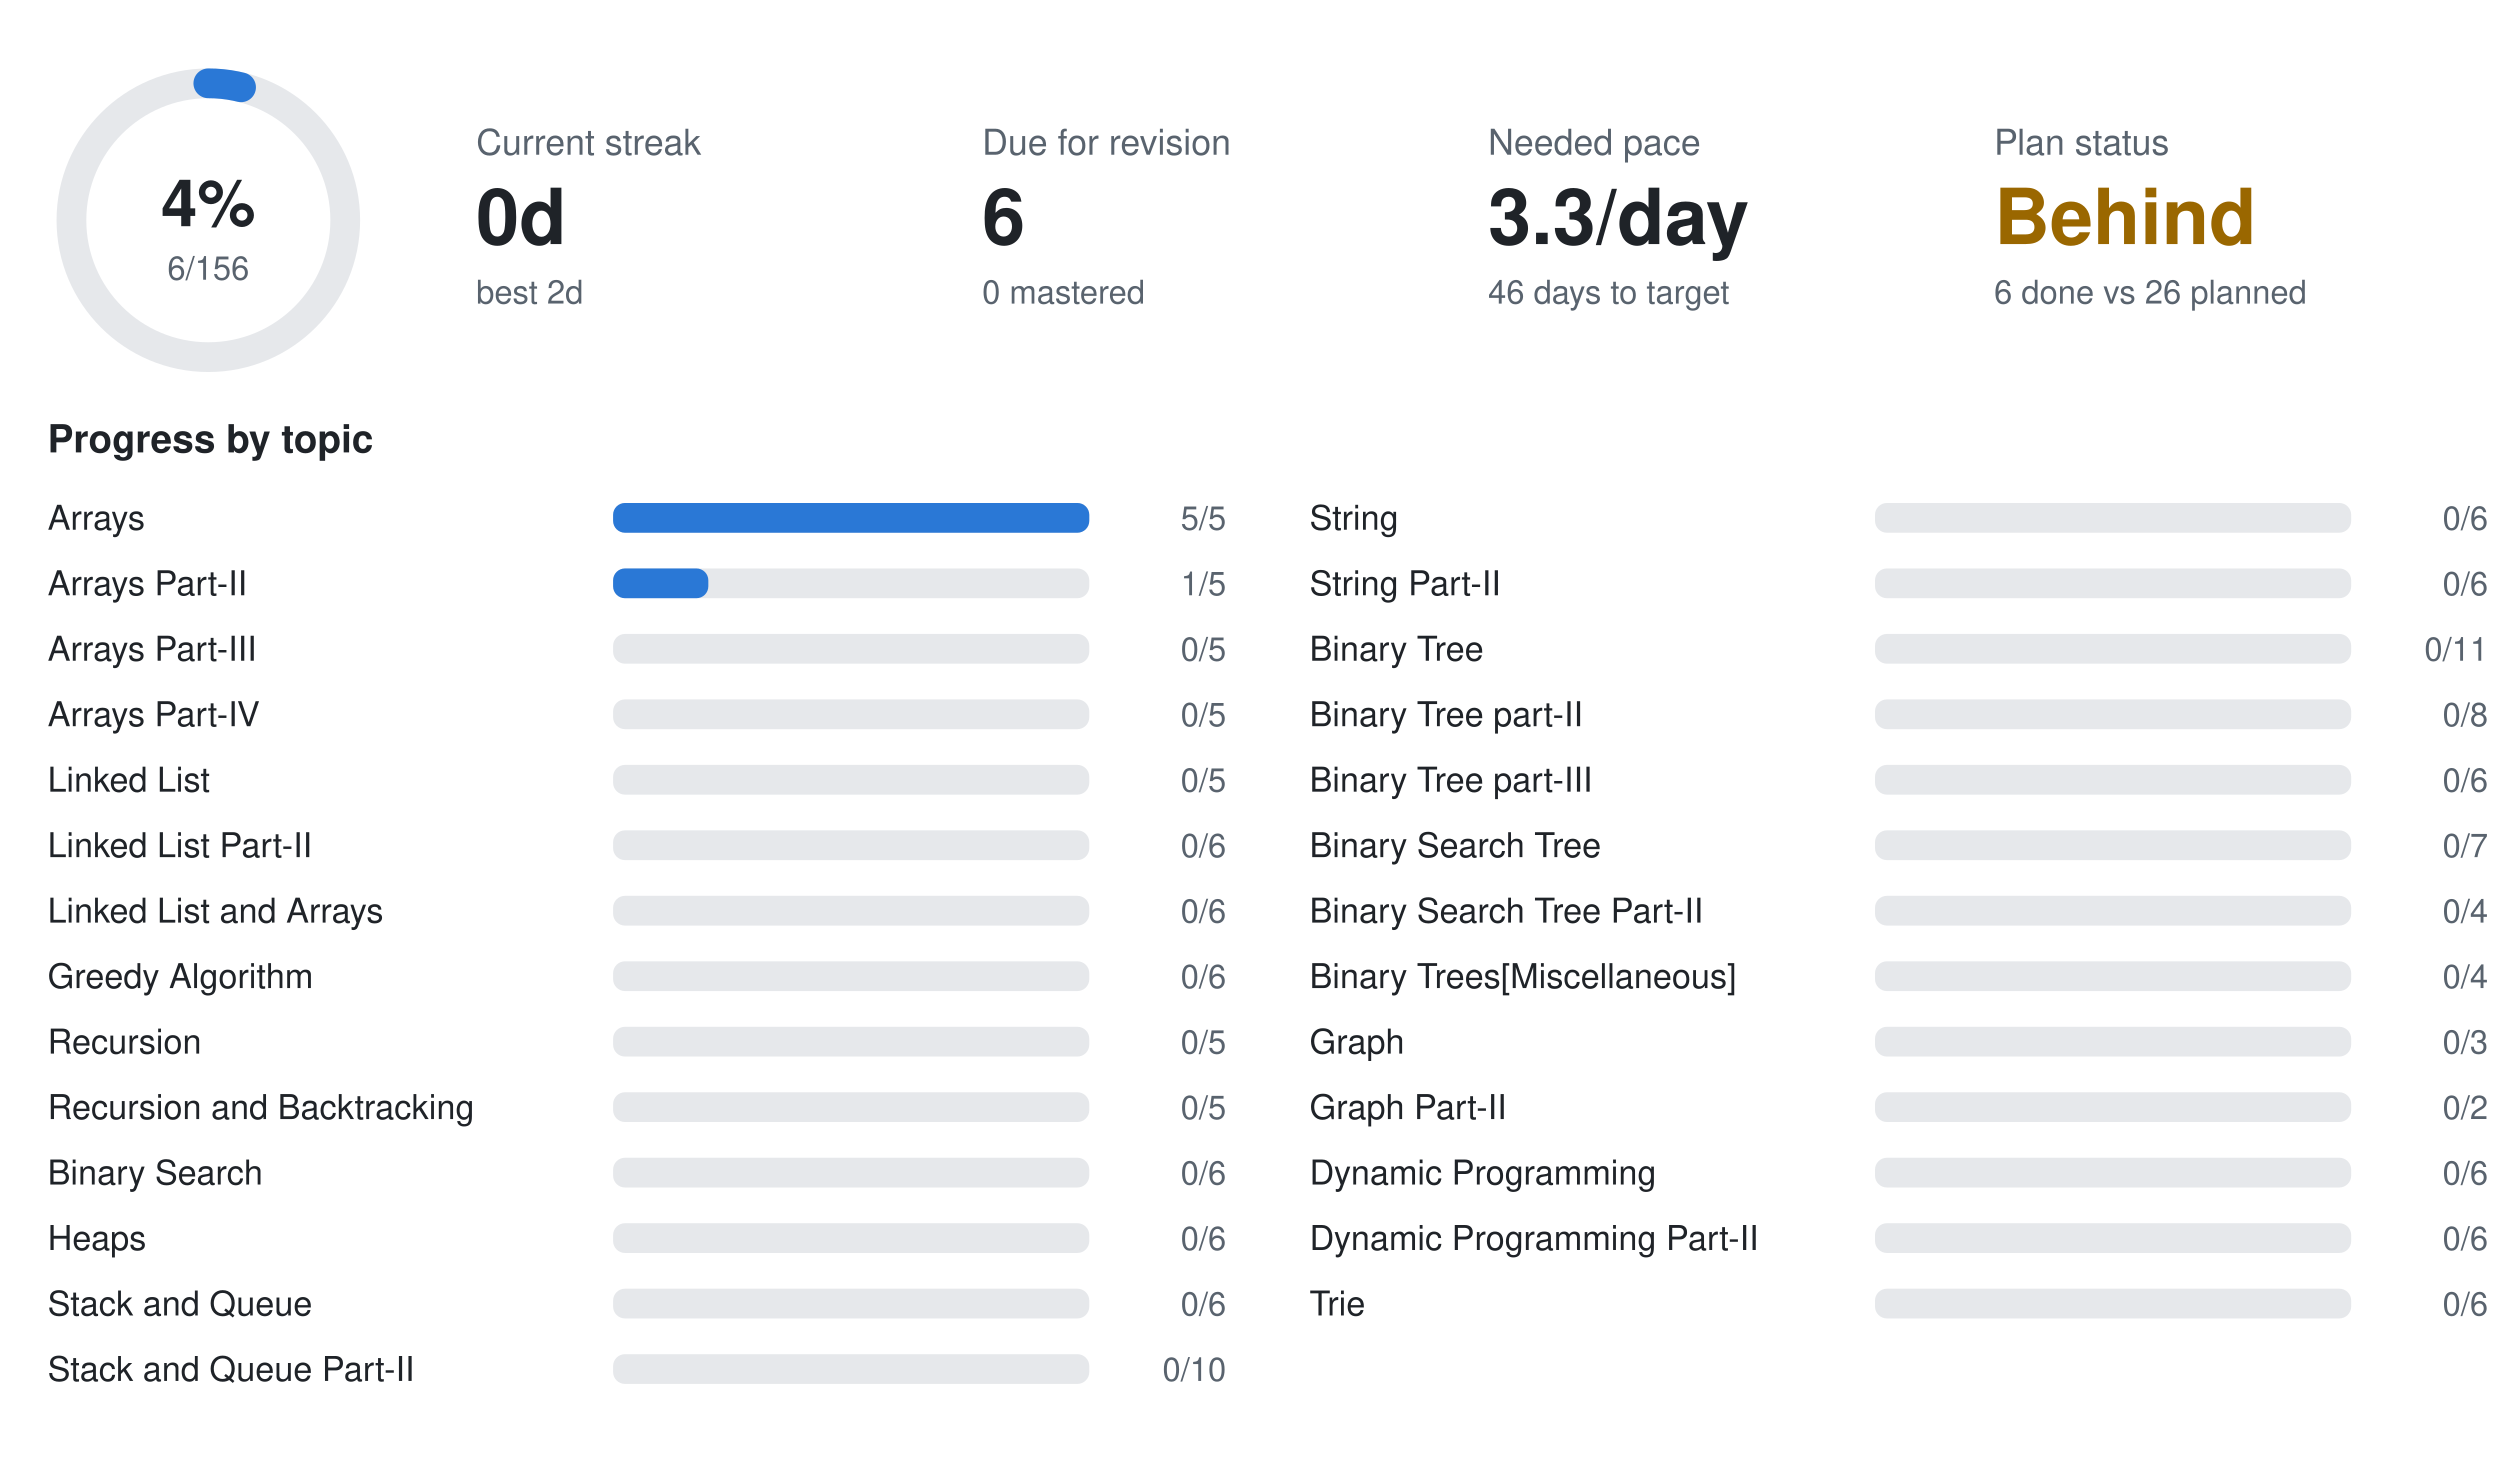
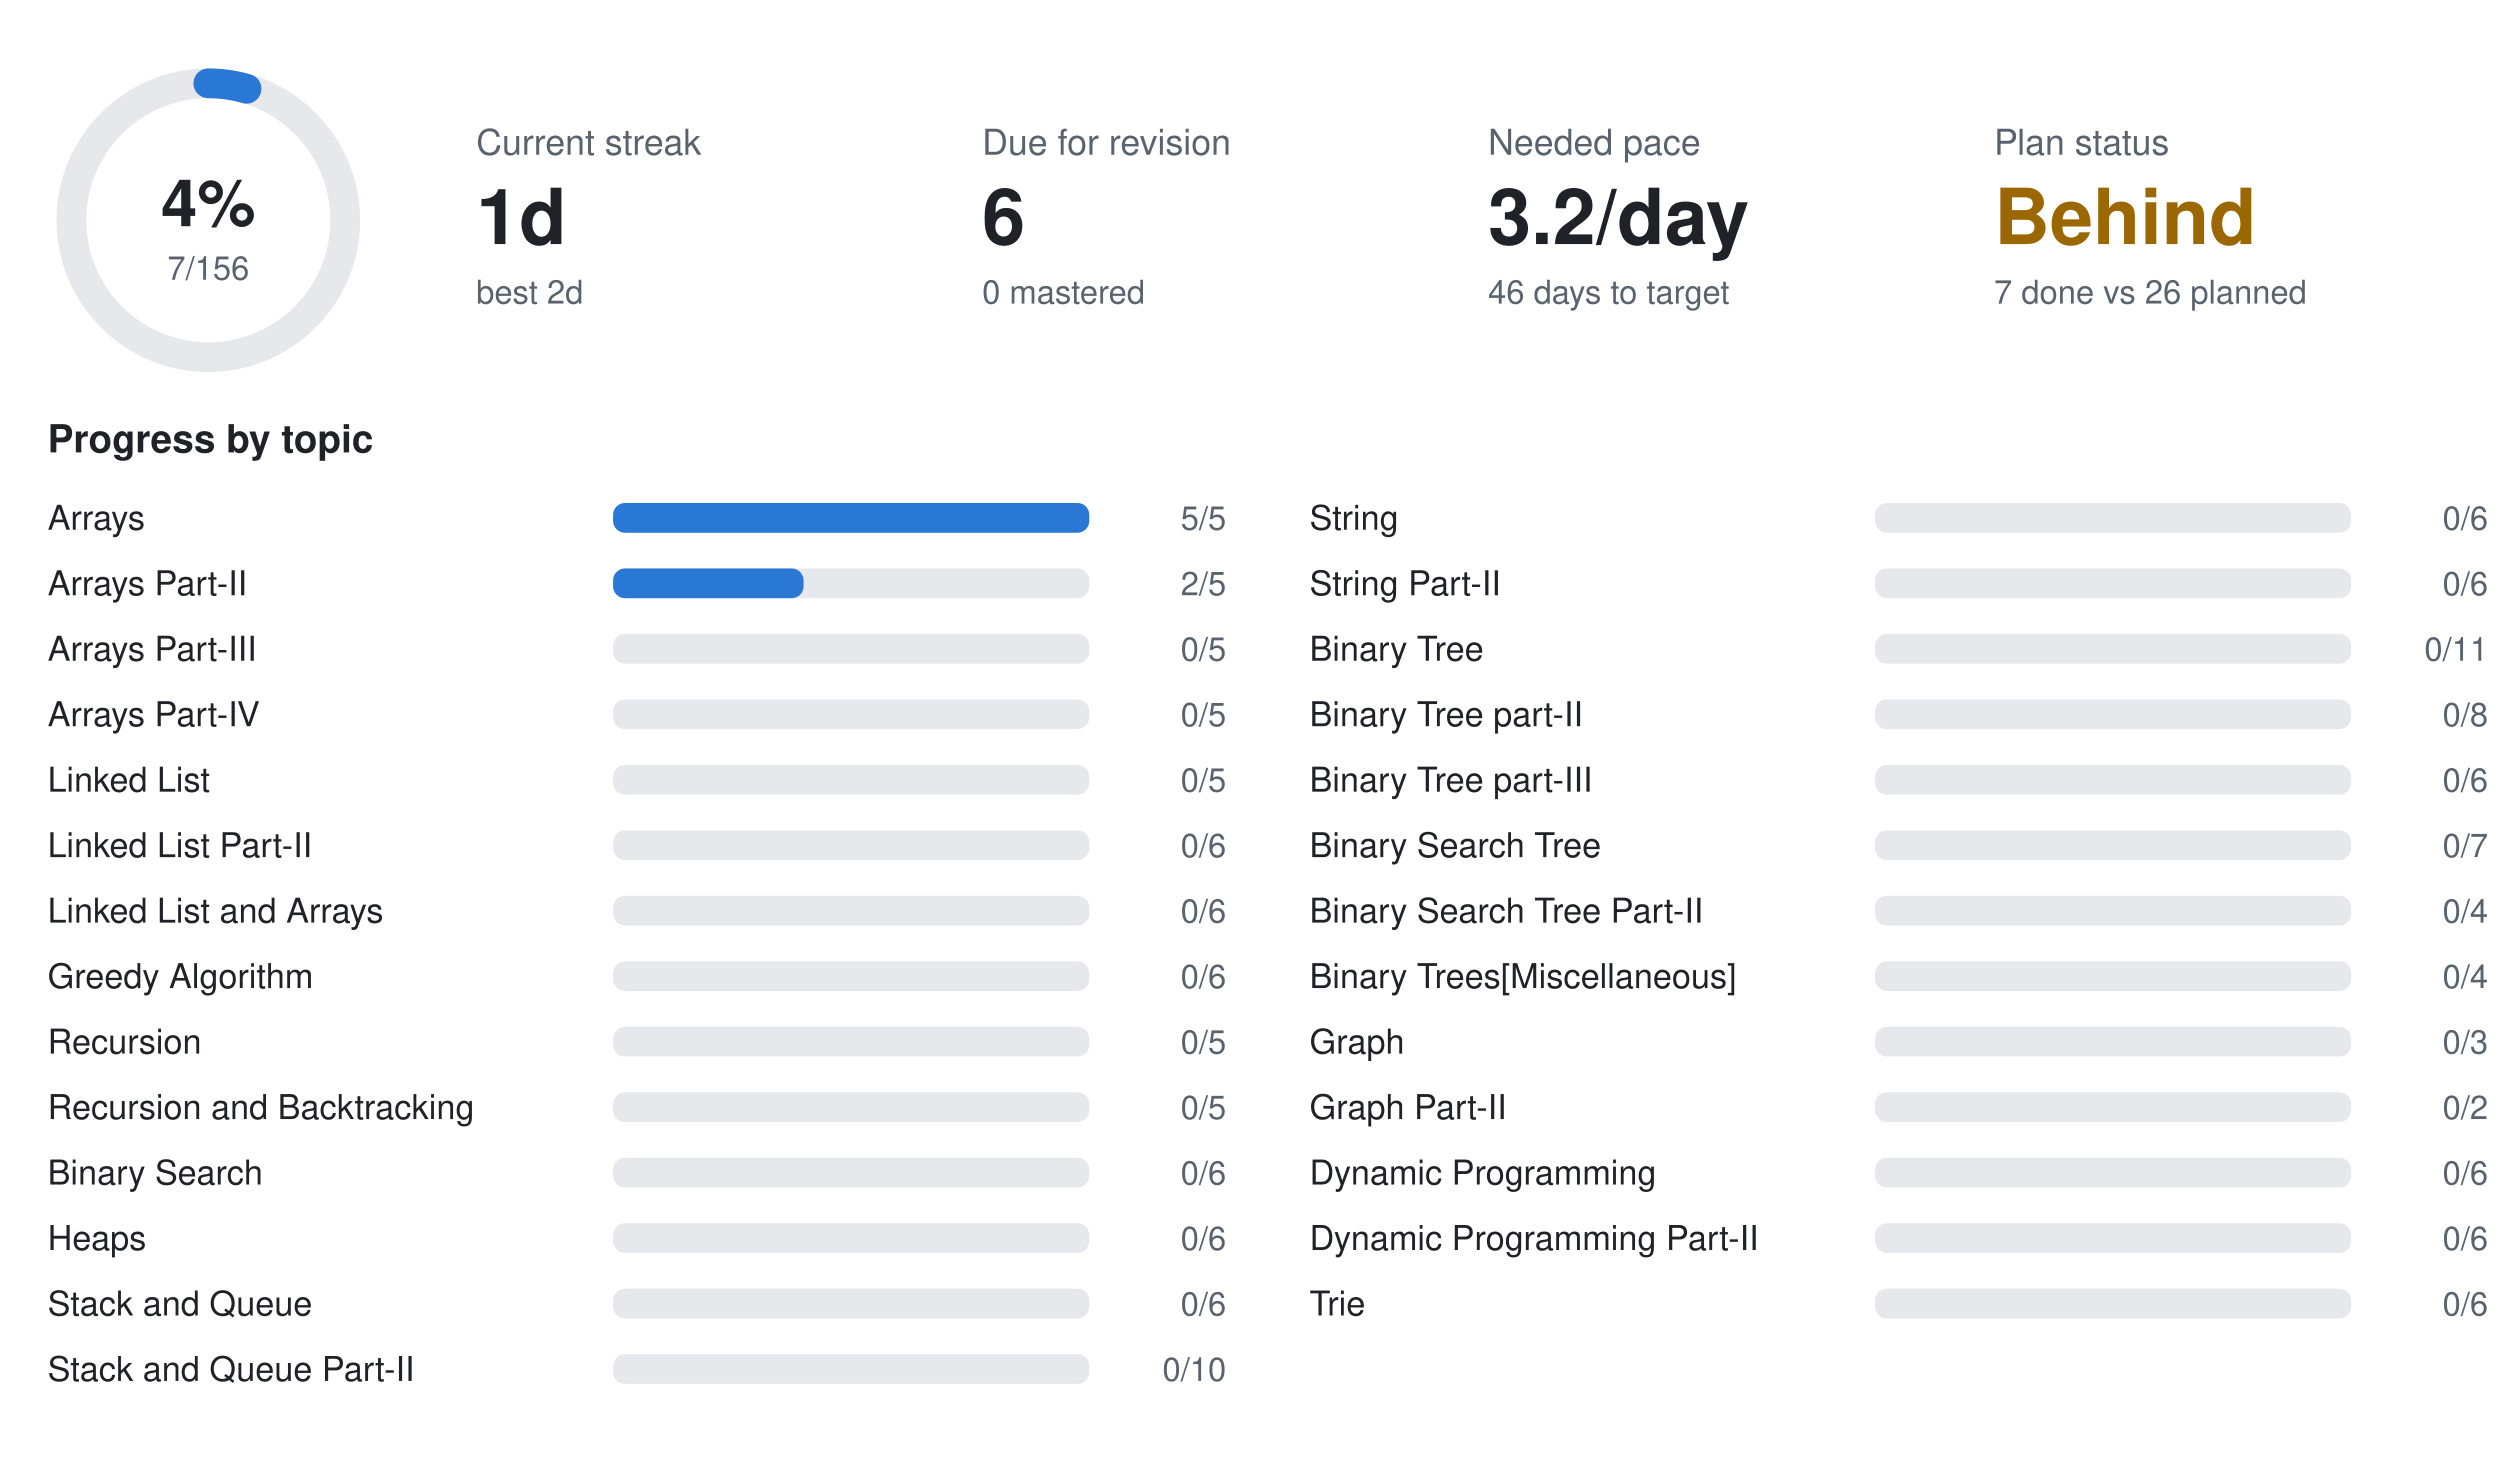
<svg xmlns="http://www.w3.org/2000/svg" width="840" height="490" viewBox="0 0 840 490" font-family="-apple-system,BlinkMacSystemFont,Segoe UI,Helvetica,Arial,sans-serif">
  <circle cx="70" cy="74" r="46" fill="none" stroke="#e6e8eb" stroke-width="10" />
-   <circle cx="70" cy="74" r="46" fill="none" stroke="#2a78d6" stroke-width="10" stroke-linecap="round" stroke-dasharray="11.1 289.0" transform="rotate(-90 70 74)" />
+   <circle cx="70" cy="74" r="46" fill="none" stroke="#2a78d6" stroke-width="10" stroke-linecap="round" stroke-dasharray="13.0 289.0" transform="rotate(-90 70 74)" />
  <text x="70" y="76" text-anchor="middle" font-size="22" font-weight="700" fill="#1f2328">4%</text>
-   <text x="70" y="94" text-anchor="middle" font-size="11" fill="#59636e">6/156</text>
+   <text x="70" y="94" text-anchor="middle" font-size="11" fill="#59636e">7/156</text>
  <text x="160" y="52" font-size="12" fill="#59636e">Current streak</text>
-   <text x="160" y="82" font-size="26" font-weight="700" fill="#1f2328">0d</text>
+   <text x="160" y="82" font-size="26" font-weight="700" fill="#1f2328">1d</text>
  <text x="160" y="102" font-size="11" fill="#59636e">best 2d</text>
  <text x="330" y="52" font-size="12" fill="#59636e">Due for revision</text>
  <text x="330" y="82" font-size="26" font-weight="700" fill="#1f2328">6</text>
  <text x="330" y="102" font-size="11" fill="#59636e">0 mastered</text>
  <text x="500" y="52" font-size="12" fill="#59636e">Needed pace</text>
-   <text x="500" y="82" font-size="26" font-weight="700" fill="#1f2328">3.3/day</text>
+   <text x="500" y="82" font-size="26" font-weight="700" fill="#1f2328">3.2/day</text>
  <text x="500" y="102" font-size="11" fill="#59636e">46 days to target</text>
  <text x="670" y="52" font-size="12" fill="#59636e">Plan status</text>
  <text x="670" y="82" font-size="26" font-weight="700" fill="#9a6700">Behind</text>
-   <text x="670" y="102" font-size="11" fill="#59636e">6 done vs 26 planned</text>
+   <text x="670" y="102" font-size="11" fill="#59636e">7 done vs 26 planned</text>
  <text x="16" y="152" font-size="13" font-weight="600" fill="#1f2328">Progress by topic</text>
  <text x="16" y="178" font-size="11.5" fill="#1f2328">Arrays</text>
  <rect x="206" y="169" width="160" height="10" rx="4" fill="#e6e8eb" />
  <rect x="206" y="169" width="160.0" height="10" rx="4" fill="#2a78d6" />
  <text x="412" y="178" text-anchor="end" font-size="11" fill="#59636e">5/5</text>
  <text x="16" y="200" font-size="11.5" fill="#1f2328">Arrays Part-II</text>
  <rect x="206" y="191" width="160" height="10" rx="4" fill="#e6e8eb" />
-   <rect x="206" y="191" width="32.0" height="10" rx="4" fill="#2a78d6" />
-   <text x="412" y="200" text-anchor="end" font-size="11" fill="#59636e">1/5</text>
+   <rect x="206" y="191" width="64.0" height="10" rx="4" fill="#2a78d6" />
+   <text x="412" y="200" text-anchor="end" font-size="11" fill="#59636e">2/5</text>
  <text x="16" y="222" font-size="11.5" fill="#1f2328">Arrays Part-III</text>
  <rect x="206" y="213" width="160" height="10" rx="4" fill="#e6e8eb" />
  <text x="412" y="222" text-anchor="end" font-size="11" fill="#59636e">0/5</text>
  <text x="16" y="244" font-size="11.5" fill="#1f2328">Arrays Part-IV</text>
  <rect x="206" y="235" width="160" height="10" rx="4" fill="#e6e8eb" />
  <text x="412" y="244" text-anchor="end" font-size="11" fill="#59636e">0/5</text>
  <text x="16" y="266" font-size="11.5" fill="#1f2328">Linked List</text>
  <rect x="206" y="257" width="160" height="10" rx="4" fill="#e6e8eb" />
  <text x="412" y="266" text-anchor="end" font-size="11" fill="#59636e">0/5</text>
  <text x="16" y="288" font-size="11.5" fill="#1f2328">Linked List Part-II</text>
  <rect x="206" y="279" width="160" height="10" rx="4" fill="#e6e8eb" />
  <text x="412" y="288" text-anchor="end" font-size="11" fill="#59636e">0/6</text>
  <text x="16" y="310" font-size="11.5" fill="#1f2328">Linked List and Arrays</text>
  <rect x="206" y="301" width="160" height="10" rx="4" fill="#e6e8eb" />
  <text x="412" y="310" text-anchor="end" font-size="11" fill="#59636e">0/6</text>
  <text x="16" y="332" font-size="11.5" fill="#1f2328">Greedy Algorithm</text>
  <rect x="206" y="323" width="160" height="10" rx="4" fill="#e6e8eb" />
  <text x="412" y="332" text-anchor="end" font-size="11" fill="#59636e">0/6</text>
  <text x="16" y="354" font-size="11.5" fill="#1f2328">Recursion</text>
  <rect x="206" y="345" width="160" height="10" rx="4" fill="#e6e8eb" />
  <text x="412" y="354" text-anchor="end" font-size="11" fill="#59636e">0/5</text>
  <text x="16" y="376" font-size="11.5" fill="#1f2328">Recursion and Backtracking</text>
  <rect x="206" y="367" width="160" height="10" rx="4" fill="#e6e8eb" />
  <text x="412" y="376" text-anchor="end" font-size="11" fill="#59636e">0/5</text>
  <text x="16" y="398" font-size="11.5" fill="#1f2328">Binary Search</text>
  <rect x="206" y="389" width="160" height="10" rx="4" fill="#e6e8eb" />
  <text x="412" y="398" text-anchor="end" font-size="11" fill="#59636e">0/6</text>
  <text x="16" y="420" font-size="11.5" fill="#1f2328">Heaps</text>
  <rect x="206" y="411" width="160" height="10" rx="4" fill="#e6e8eb" />
  <text x="412" y="420" text-anchor="end" font-size="11" fill="#59636e">0/6</text>
  <text x="16" y="442" font-size="11.5" fill="#1f2328">Stack and Queue</text>
  <rect x="206" y="433" width="160" height="10" rx="4" fill="#e6e8eb" />
  <text x="412" y="442" text-anchor="end" font-size="11" fill="#59636e">0/6</text>
  <text x="16" y="464" font-size="11.5" fill="#1f2328">Stack and Queue Part-II</text>
  <rect x="206" y="455" width="160" height="10" rx="4" fill="#e6e8eb" />
  <text x="412" y="464" text-anchor="end" font-size="11" fill="#59636e">0/10</text>
  <text x="440" y="178" font-size="11.5" fill="#1f2328">String</text>
  <rect x="630" y="169" width="160" height="10" rx="4" fill="#e6e8eb" />
  <text x="836" y="178" text-anchor="end" font-size="11" fill="#59636e">0/6</text>
  <text x="440" y="200" font-size="11.5" fill="#1f2328">String Part-II</text>
  <rect x="630" y="191" width="160" height="10" rx="4" fill="#e6e8eb" />
  <text x="836" y="200" text-anchor="end" font-size="11" fill="#59636e">0/6</text>
  <text x="440" y="222" font-size="11.5" fill="#1f2328">Binary Tree</text>
  <rect x="630" y="213" width="160" height="10" rx="4" fill="#e6e8eb" />
  <text x="836" y="222" text-anchor="end" font-size="11" fill="#59636e">0/11</text>
  <text x="440" y="244" font-size="11.5" fill="#1f2328">Binary Tree part-II</text>
  <rect x="630" y="235" width="160" height="10" rx="4" fill="#e6e8eb" />
  <text x="836" y="244" text-anchor="end" font-size="11" fill="#59636e">0/8</text>
  <text x="440" y="266" font-size="11.5" fill="#1f2328">Binary Tree part-III</text>
  <rect x="630" y="257" width="160" height="10" rx="4" fill="#e6e8eb" />
  <text x="836" y="266" text-anchor="end" font-size="11" fill="#59636e">0/6</text>
  <text x="440" y="288" font-size="11.5" fill="#1f2328">Binary Search Tree</text>
  <rect x="630" y="279" width="160" height="10" rx="4" fill="#e6e8eb" />
  <text x="836" y="288" text-anchor="end" font-size="11" fill="#59636e">0/7</text>
  <text x="440" y="310" font-size="11.5" fill="#1f2328">Binary Search Tree Part-II</text>
  <rect x="630" y="301" width="160" height="10" rx="4" fill="#e6e8eb" />
  <text x="836" y="310" text-anchor="end" font-size="11" fill="#59636e">0/4</text>
  <text x="440" y="332" font-size="11.5" fill="#1f2328">Binary Trees[Miscellaneous]</text>
  <rect x="630" y="323" width="160" height="10" rx="4" fill="#e6e8eb" />
  <text x="836" y="332" text-anchor="end" font-size="11" fill="#59636e">0/4</text>
  <text x="440" y="354" font-size="11.5" fill="#1f2328">Graph</text>
  <rect x="630" y="345" width="160" height="10" rx="4" fill="#e6e8eb" />
  <text x="836" y="354" text-anchor="end" font-size="11" fill="#59636e">0/3</text>
  <text x="440" y="376" font-size="11.5" fill="#1f2328">Graph Part-II</text>
  <rect x="630" y="367" width="160" height="10" rx="4" fill="#e6e8eb" />
  <text x="836" y="376" text-anchor="end" font-size="11" fill="#59636e">0/2</text>
  <text x="440" y="398" font-size="11.5" fill="#1f2328">Dynamic Programming</text>
  <rect x="630" y="389" width="160" height="10" rx="4" fill="#e6e8eb" />
  <text x="836" y="398" text-anchor="end" font-size="11" fill="#59636e">0/6</text>
  <text x="440" y="420" font-size="11.5" fill="#1f2328">Dynamic Programming Part-II</text>
  <rect x="630" y="411" width="160" height="10" rx="4" fill="#e6e8eb" />
  <text x="836" y="420" text-anchor="end" font-size="11" fill="#59636e">0/6</text>
  <text x="440" y="442" font-size="11.5" fill="#1f2328">Trie</text>
  <rect x="630" y="433" width="160" height="10" rx="4" fill="#e6e8eb" />
  <text x="836" y="442" text-anchor="end" font-size="11" fill="#59636e">0/6</text>
</svg>
